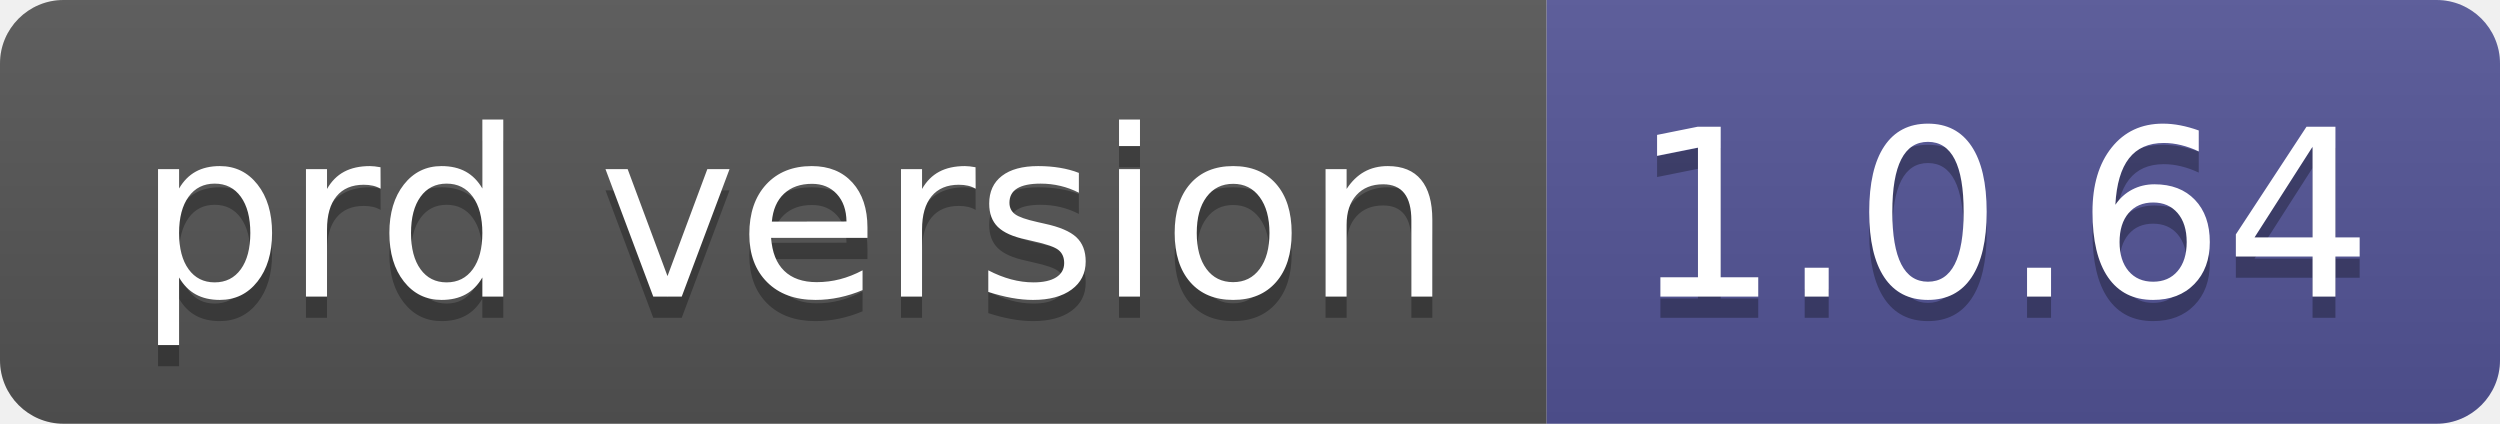
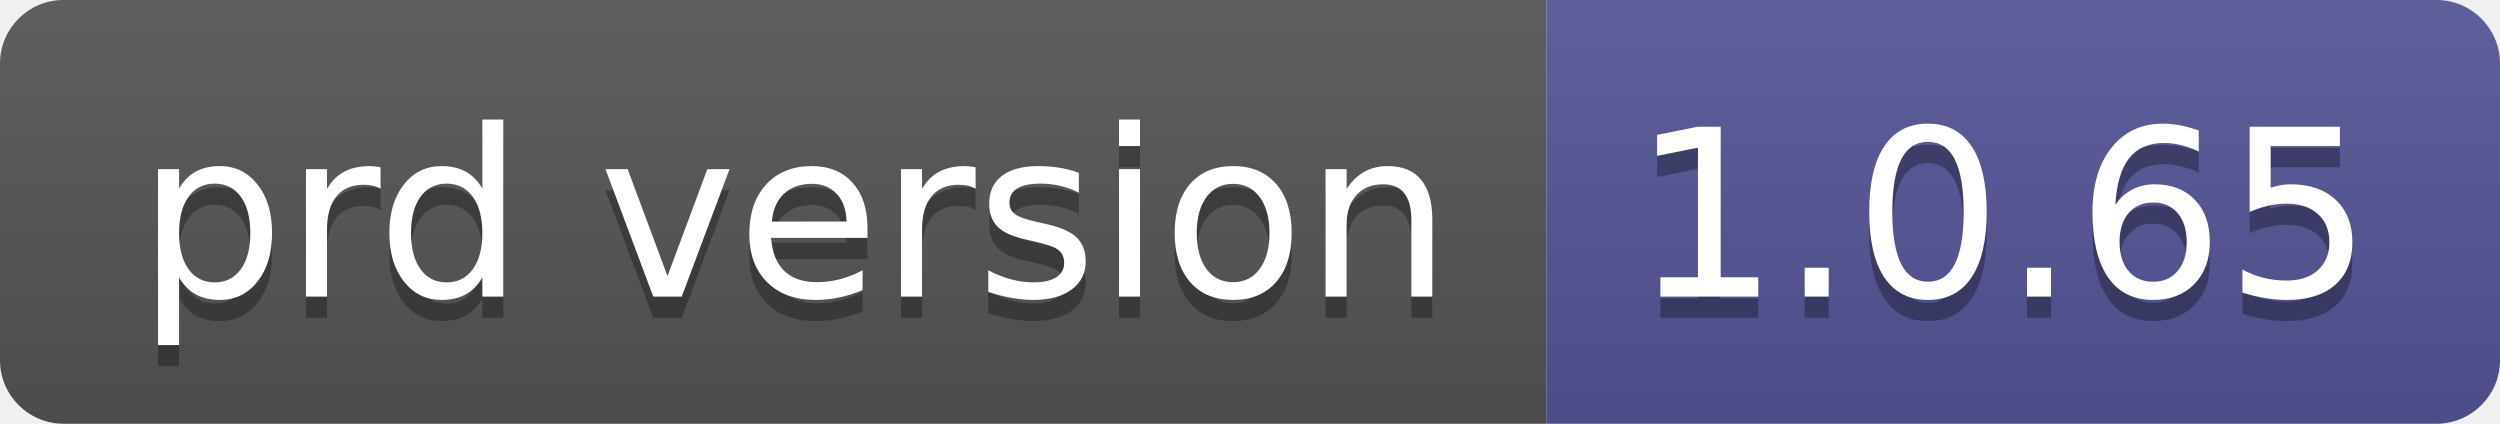
- <svg xmlns="http://www.w3.org/2000/svg" width="118" height="20" role="img" aria-label="prd version: 1.0.64">
+ <svg xmlns="http://www.w3.org/2000/svg" width="118" height="20" role="img" aria-label="prd version: 1.0.65">
  <linearGradient id="s" x2="0" y2="100%">
    <stop offset="0" stop-color="#bbb" stop-opacity=".1" />
    <stop offset="1" stop-opacity=".1" />
  </linearGradient>
  <clipPath id="r">
    <rect width="118" height="20" rx="3" fill="#fff" />
  </clipPath>
  <g clip-path="url(#r)">
    <rect width="73" height="20" fill="#555" />
    <rect x="73" width="45" height="20" fill="#535597" />
    <rect width="118" height="20" fill="url(#s)" />
  </g>
  <g fill="#fff" text-anchor="middle" font-family="Verdana,Geneva,DejaVu Sans,sans-serif" text-rendering="geometricPrecision" font-size="110">
    <text aria-hidden="true" x="375" y="150" fill="#010101" fill-opacity=".3" transform="scale(.1)" textLength="630">prd version</text>
    <text x="375" y="140" transform="scale(.1)" fill="#fff" textLength="630">prd version</text>
-     <text aria-hidden="true" x="945" y="150" fill="#010101" fill-opacity=".3" transform="scale(.1)" textLength="350">1.0.64</text>
-     <text x="945" y="140" transform="scale(.1)" fill="#fff" textLength="350">1.0.64</text>
+     <text aria-hidden="true" x="945" y="150" fill="#010101" fill-opacity=".3" transform="scale(.1)" textLength="350">1.0.65</text>
+     <text x="945" y="140" transform="scale(.1)" fill="#fff" textLength="350">1.0.65</text>
  </g>
</svg>
